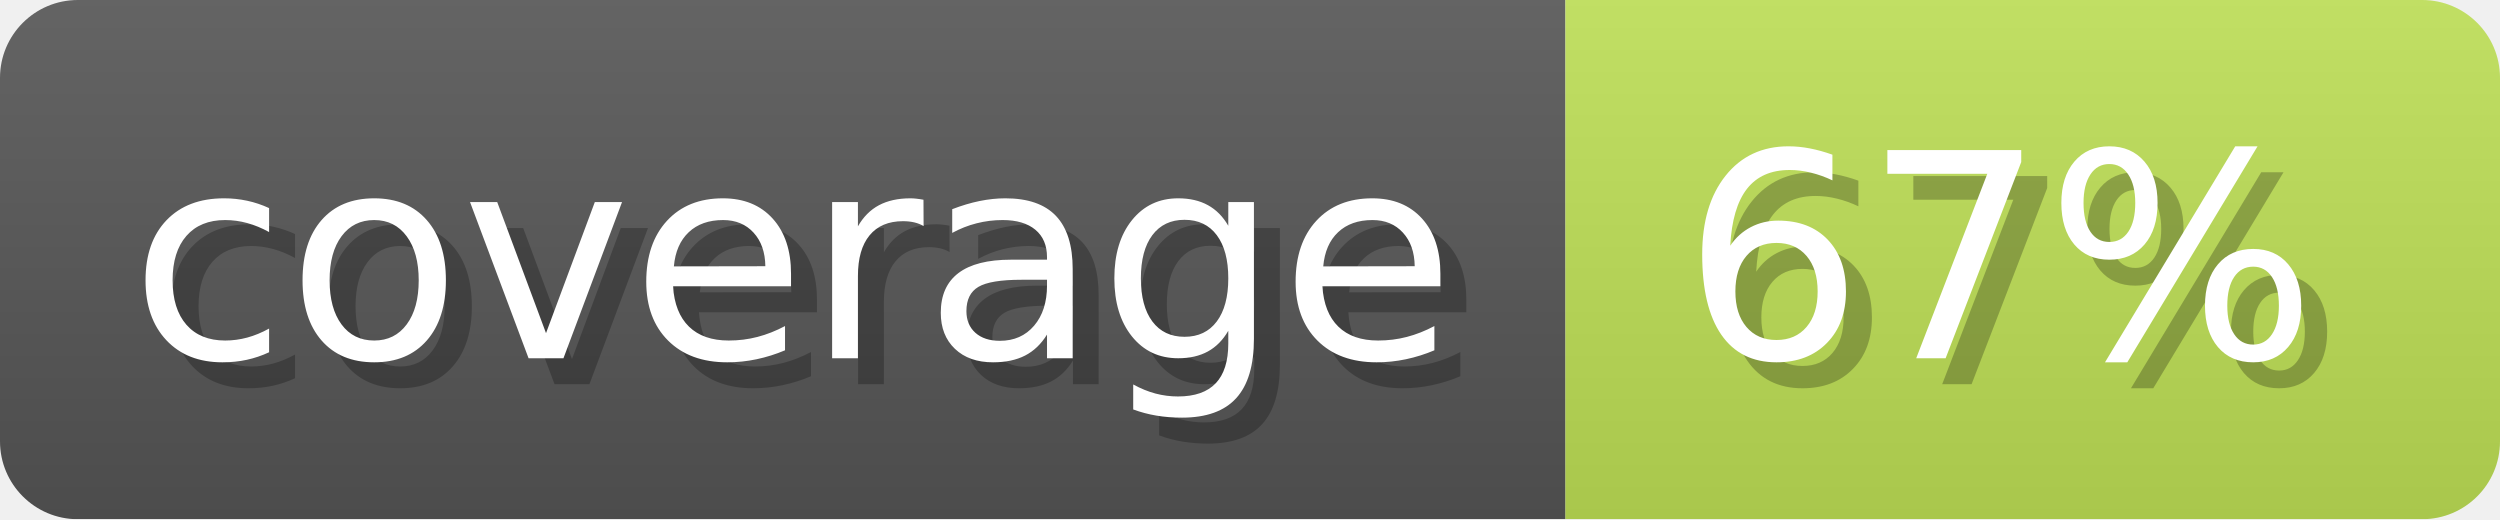
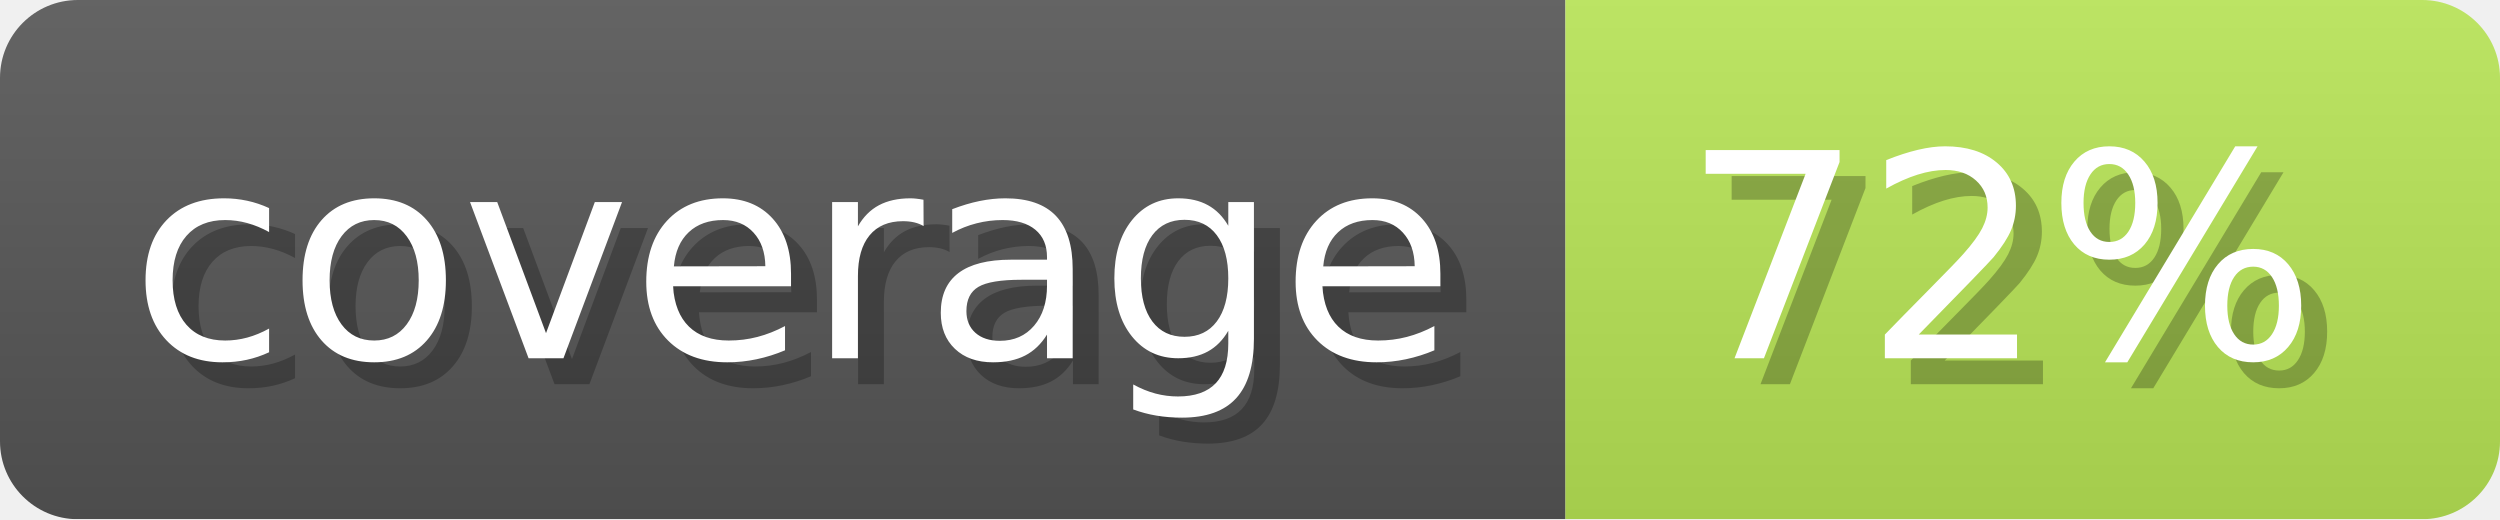
- <svg xmlns="http://www.w3.org/2000/svg" width="96.3" height="20" viewBox="0 0 963 200" role="img" aria-label="coverage: 67%">
+ <svg xmlns="http://www.w3.org/2000/svg" width="96.3" height="20" viewBox="0 0 963 200" role="img" aria-label="coverage: 72%">
  <linearGradient id="a" x2="0" y2="100%">
    <stop offset="0" stop-opacity=".1" stop-color="#EEE" />
    <stop offset="1" stop-opacity=".1" />
  </linearGradient>
  <mask id="m">
    <rect width="963" height="200" rx="30" fill="#FFF" />
  </mask>
  <g mask="url(#m)">
    <rect width="603" height="200" fill="#555" />
-     <rect width="360" height="200" fill="#bcde55" x="603" />
+     <rect width="360" height="200" fill="#b7e355" x="603" />
    <rect width="963" height="200" fill="url(#a)" />
  </g>
  <g aria-hidden="true" fill="#fff" text-anchor="start" font-family="Verdana,DejaVu Sans,sans-serif" font-size="110">
    <text x="60" y="148" textLength="503" fill="#000" opacity="0.25">coverage</text>
    <text x="50" y="138" textLength="503">coverage</text>
-     <text x="658" y="148" textLength="260" fill="#000" opacity="0.25">67%</text>
-     <text x="648" y="138" textLength="260">67%</text>
+     <text x="658" y="148" textLength="260" fill="#000" opacity="0.25">72%</text>
+     <text x="648" y="138" textLength="260">72%</text>
  </g>
</svg>
